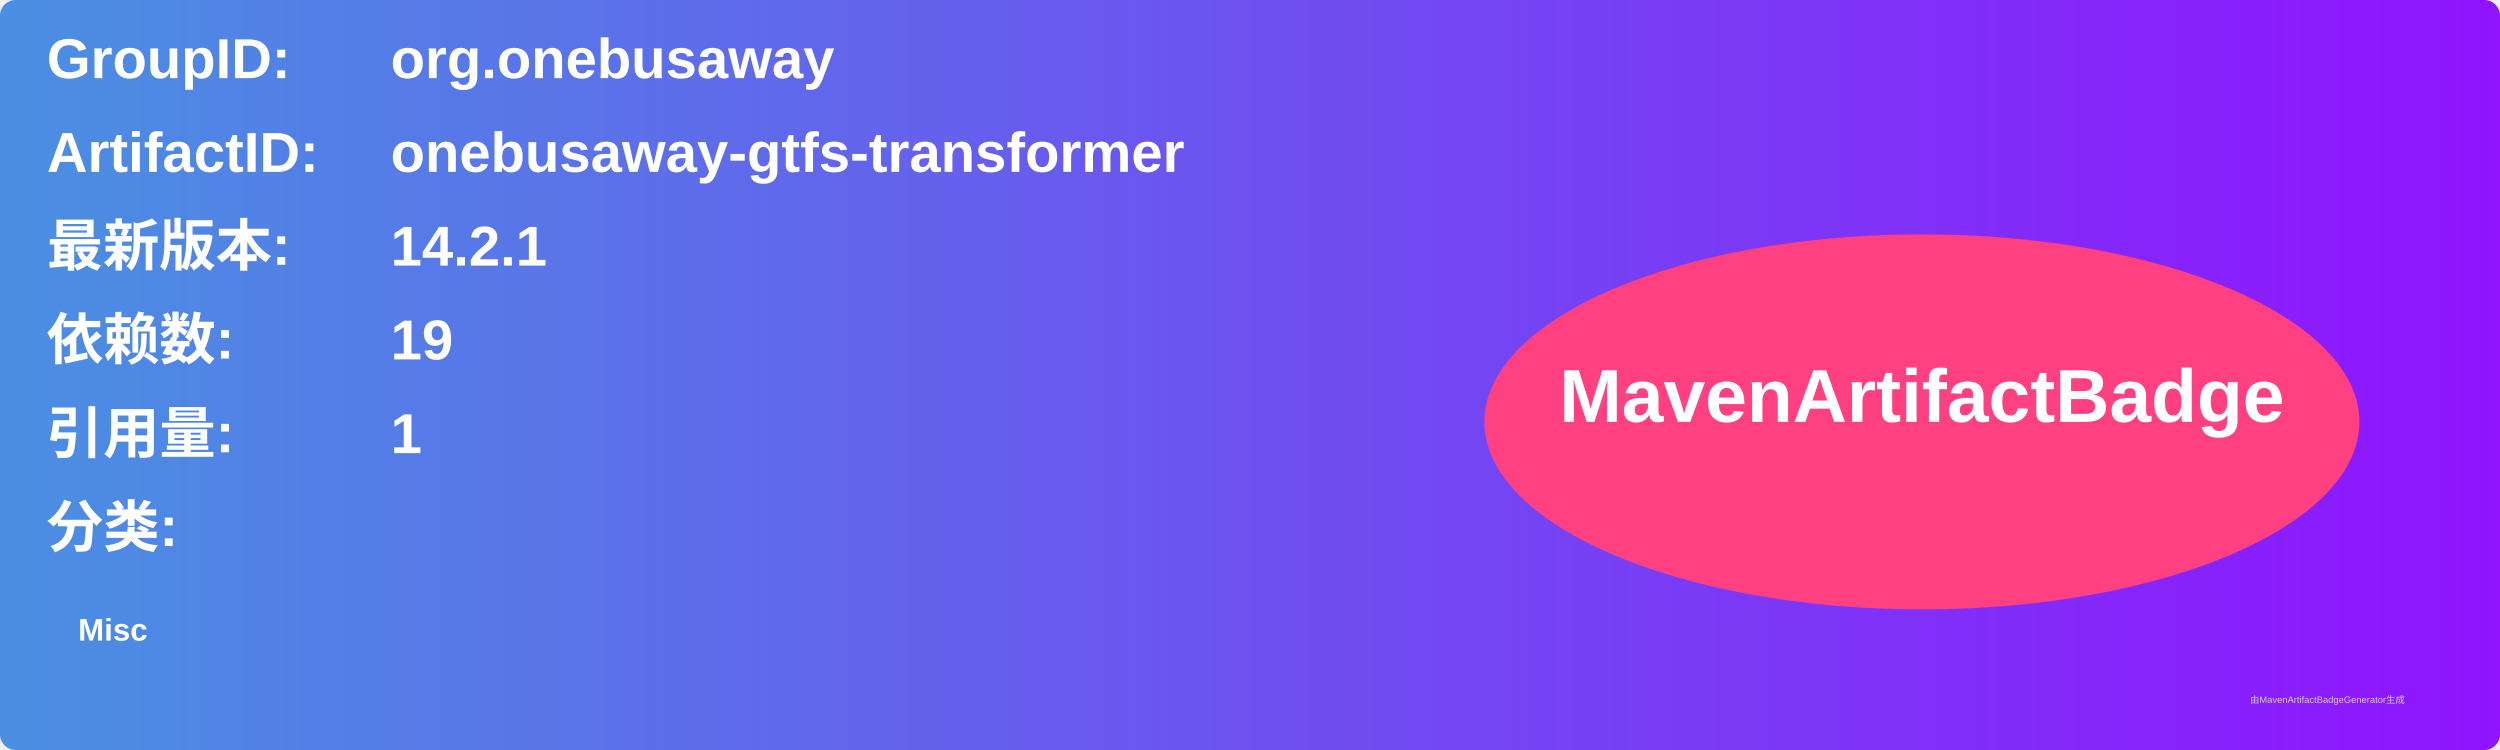
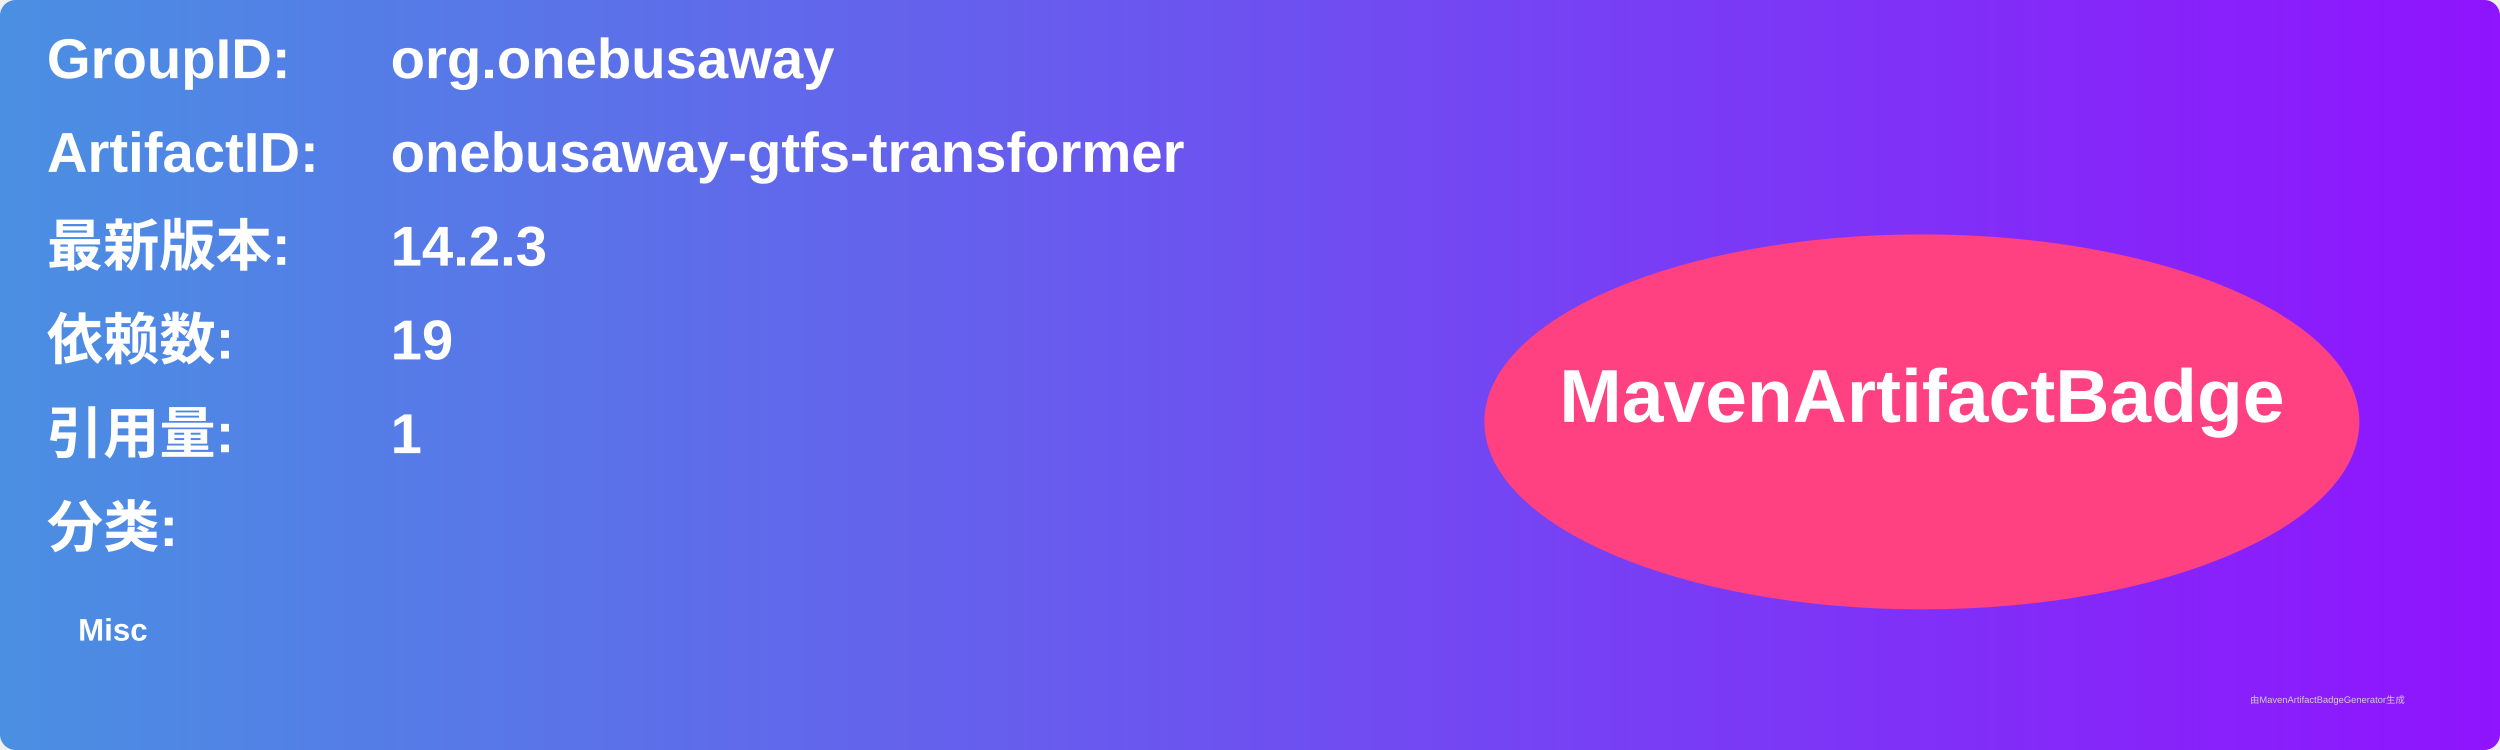
<svg xmlns="http://www.w3.org/2000/svg" width="800" height="240" viewBox="0 0 800 240">
  <linearGradient id="grad" x1="0%" y1="0%" x2="100%" y2="0%">
    <stop offset="0%" stop-color="#4a90e2" />
    <stop offset="100%" stop-color="#9013fe" />
  </linearGradient>
  <rect width="100%" height="100%" rx="5" ry="5" fill="url(#grad)" />
  <g transform="translate(15, 15)">
    <text x="0" y="10" font-family="Arial" font-size="18" fill="white" font-weight="bold" width="260">GroupID:</text>
    <text x="110" y="10" font-family="Arial" font-size="18" fill="white" font-weight="bold" width="460">org.onebusaway</text>
    <text x="0" y="40" font-family="Arial" font-size="18" fill="white" font-weight="bold" width="260">ArtifactID:</text>
    <text x="110" y="40" font-family="Arial" font-size="18" fill="white" font-weight="bold" width="460">onebusaway-gtfs-transformer</text>
    <text x="0" y="70" font-family="Arial" font-size="18" fill="white" font-weight="bold">最新版本:</text>
    <text x="110" y="70" font-family="Arial" font-size="18" fill="white" font-weight="bold">
-       <tspan font-weight="bold">14.2.1</tspan>
+       <tspan font-weight="bold">14.2.3</tspan>
    </text>
    <text x="0" y="100" font-family="Arial" font-size="18" fill="white" font-weight="bold">依赖数: </text>
    <text x="110" y="100" font-family="Arial" font-size="18" fill="white">
      <tspan font-weight="bold">19</tspan>
    </text>
    <text x="0" y="130" font-family="Arial" font-size="18" fill="white" font-weight="bold">引用量: </text>
    <text x="110" y="130" font-family="Arial" font-size="18" fill="white">
      <tspan font-weight="bold">1</tspan>
    </text>
    <text x="0" y="160" font-family="Arial" font-size="18" fill="white" font-weight="bold">分类:</text>
    <text x="10" y="190" font-family="Arial" font-size="10" fill="white">
      <tspan font-weight="bold">Misc</tspan>
    </text>
    <ellipse cx="600" cy="120" rx="140" ry="60" fill="#ff4081" />
    <text x="600" y="120" text-anchor="middle" font-family="Arial" font-size="24" fill="white" font-weight="bold">MavenArtifactBadge</text>
  </g>
  <text x="720" y="225" font-family="Arial" font-size="3" fill="#d0d0d0">由MavenArtifactBadgeGenerator生成</text>
</svg>
